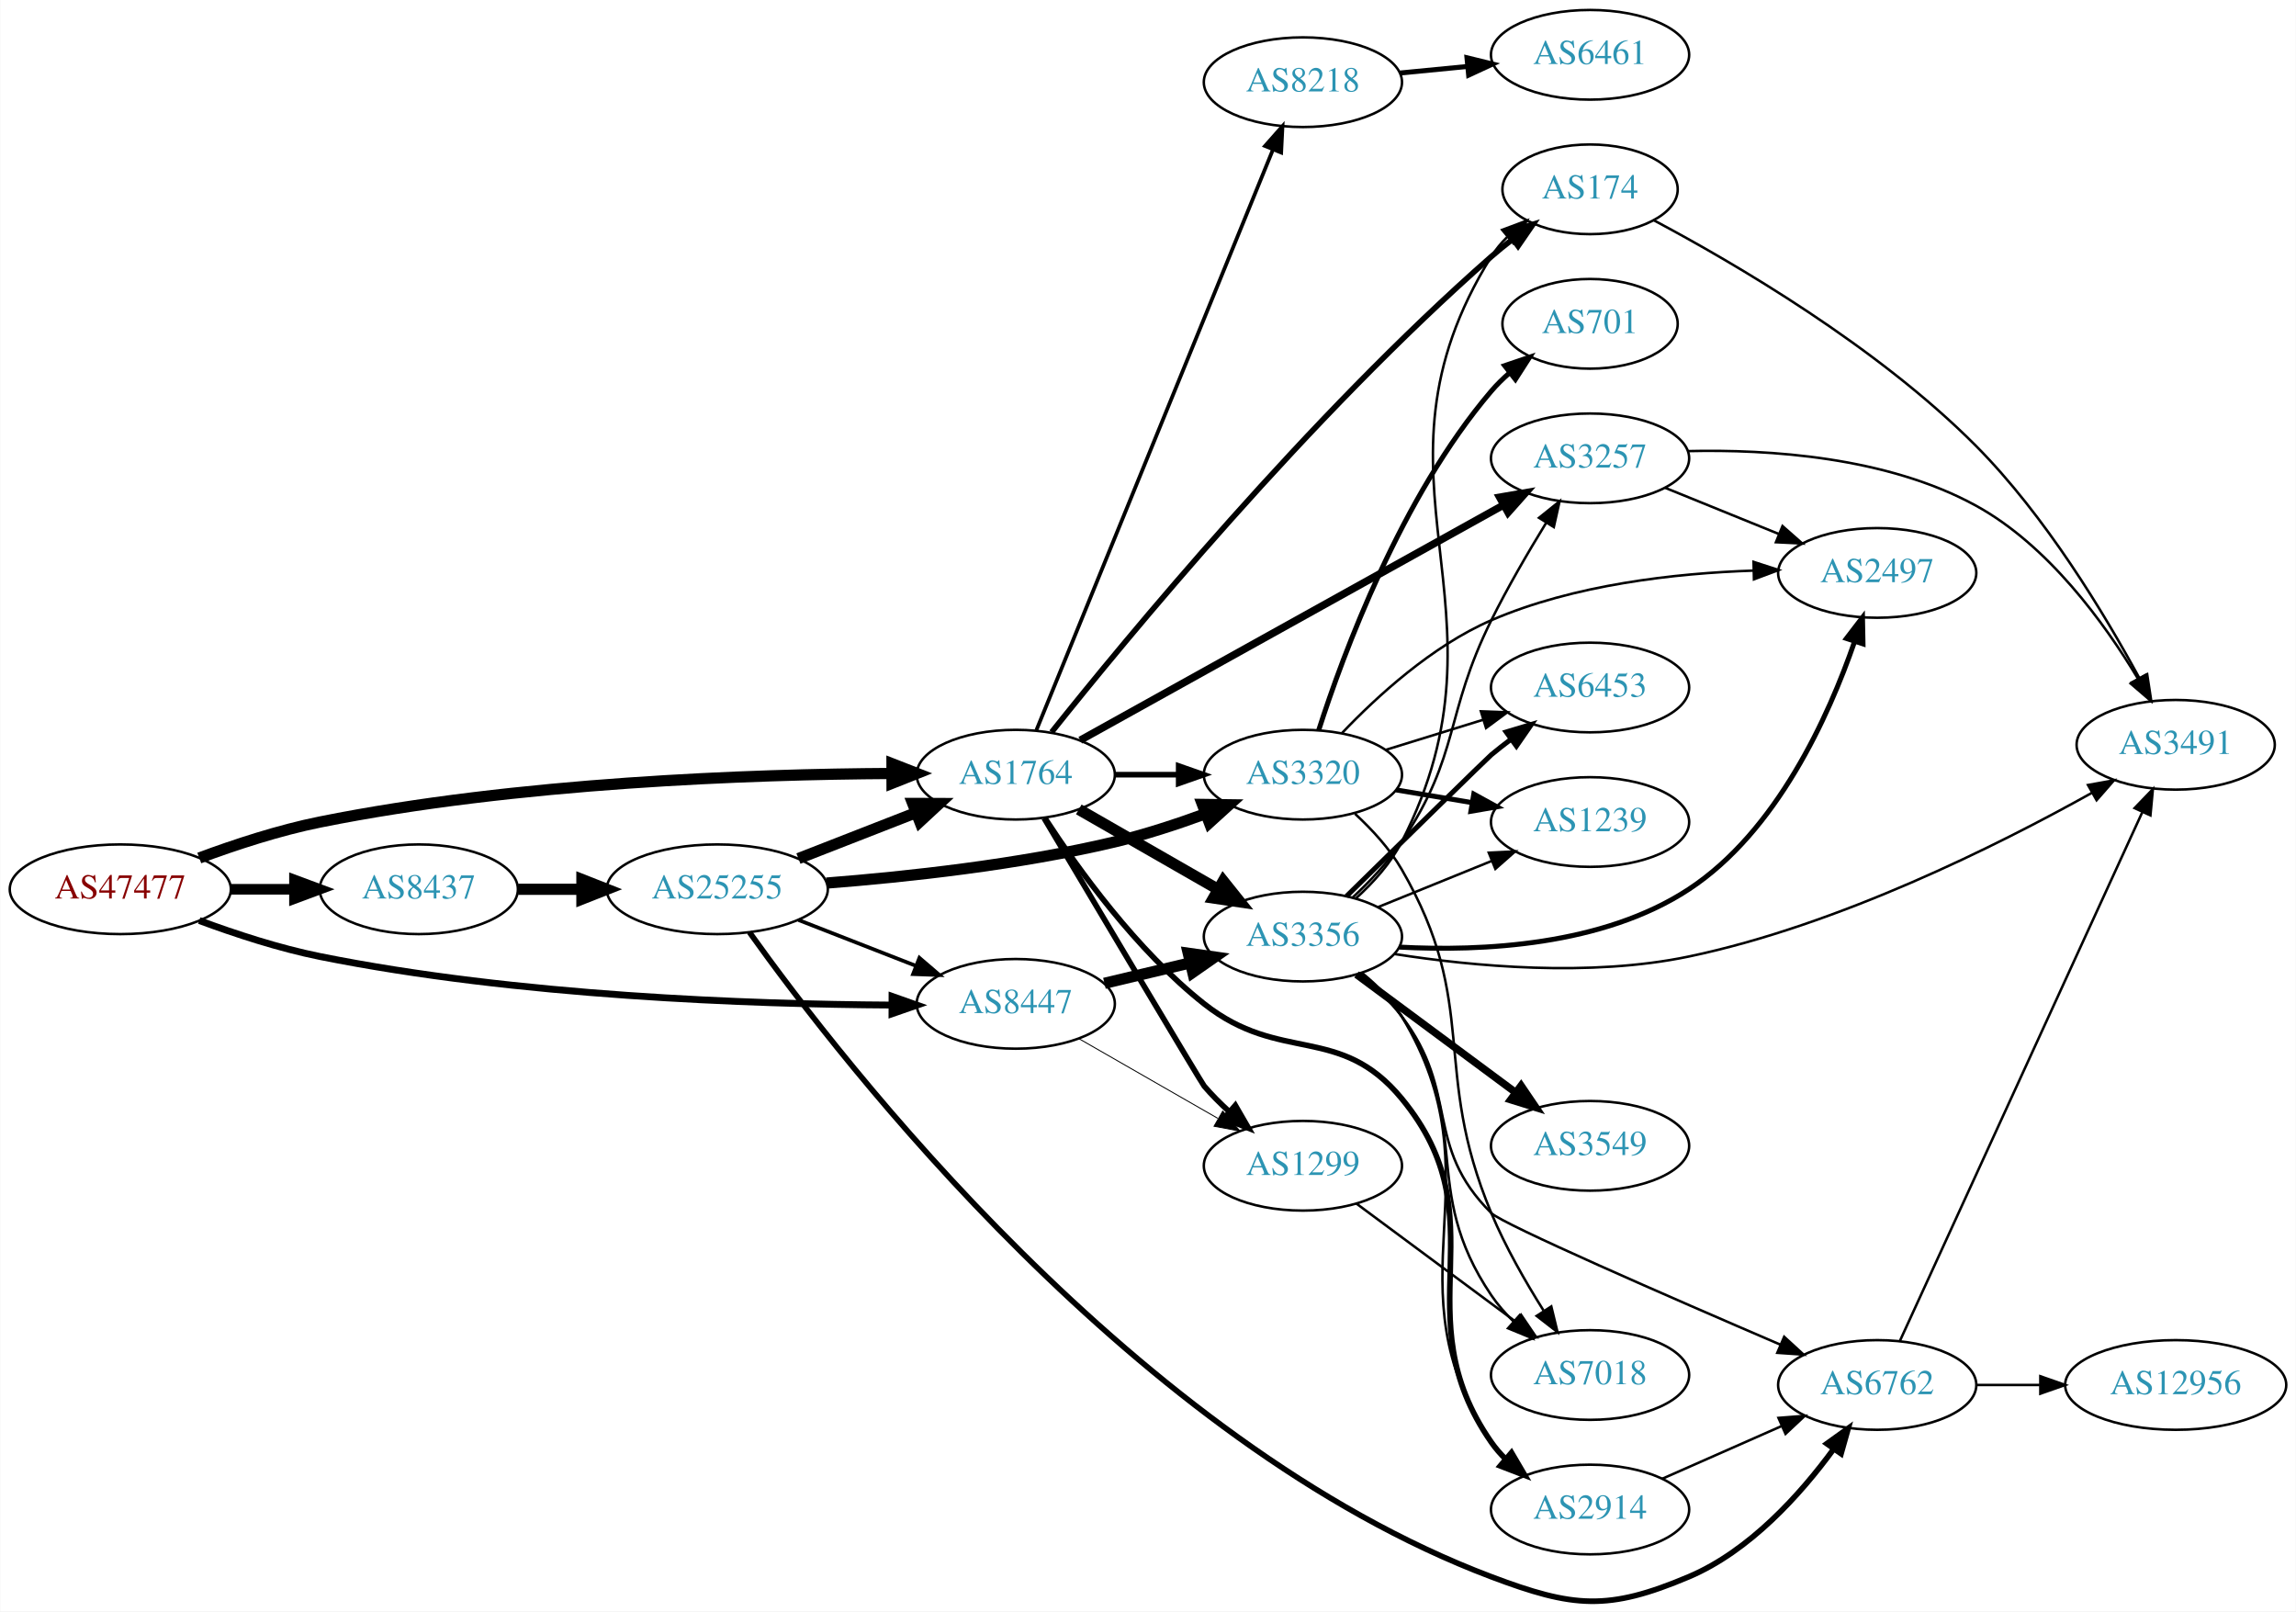
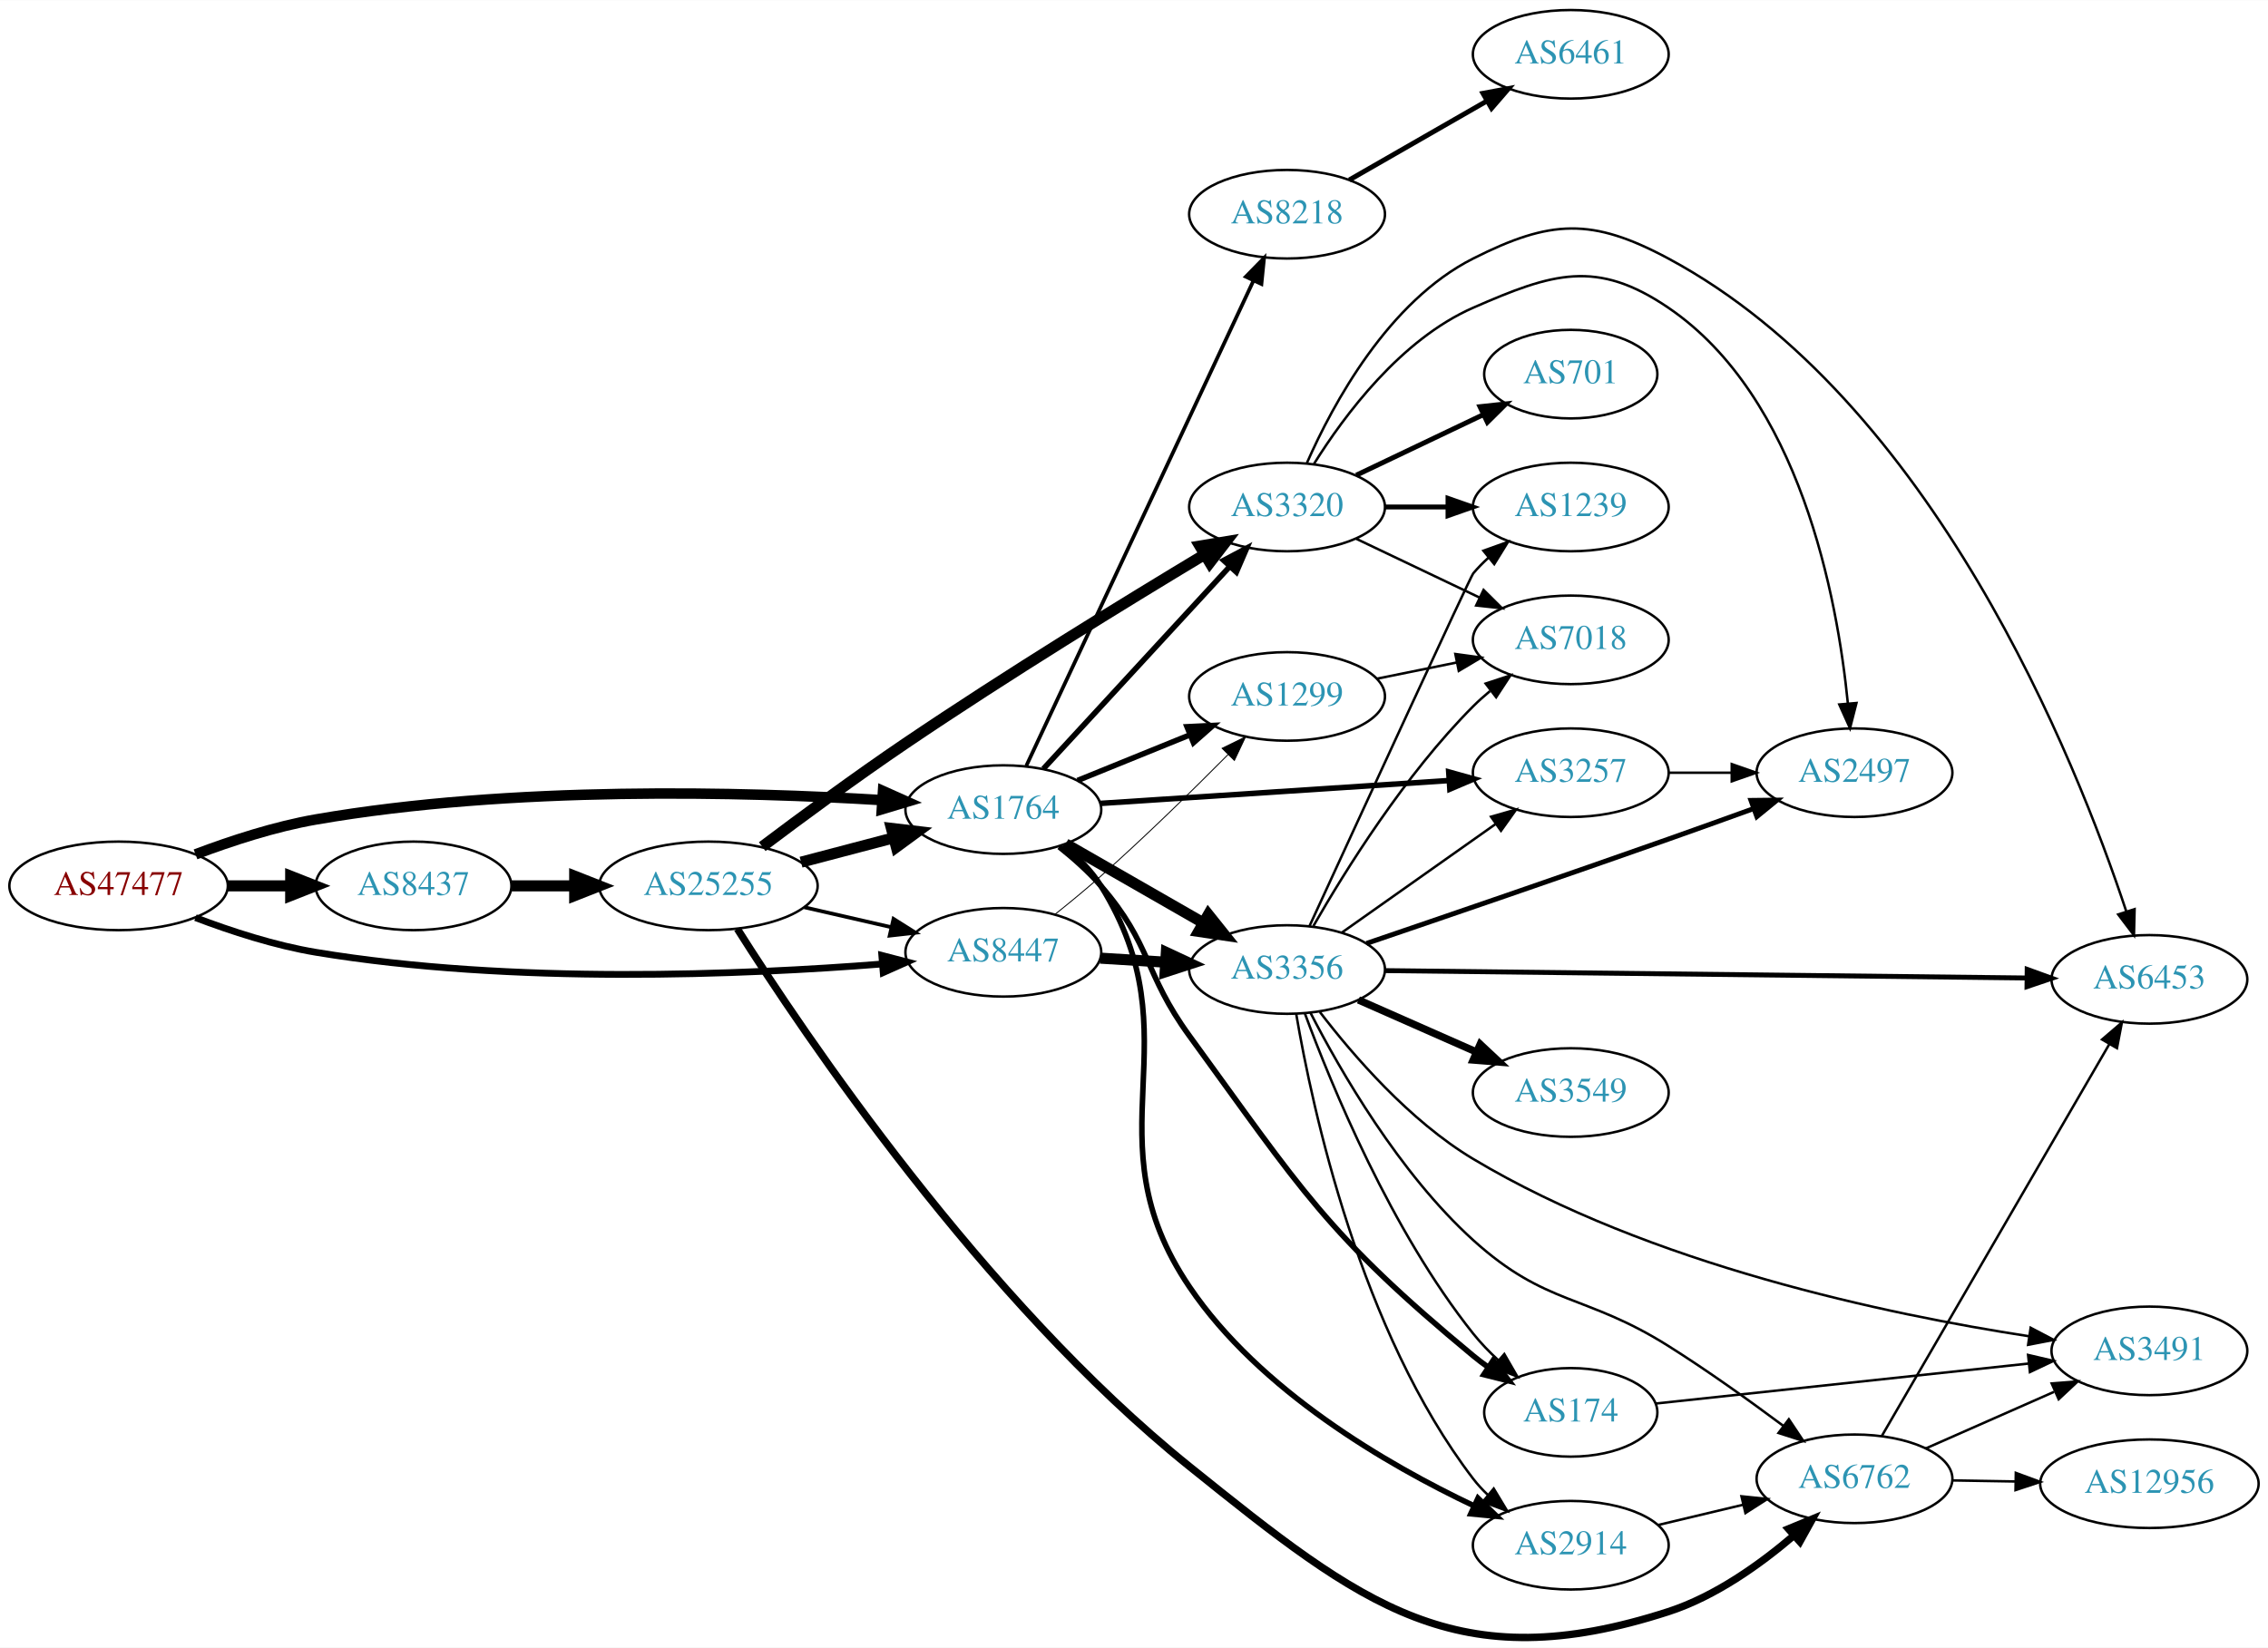
- <svg xmlns="http://www.w3.org/2000/svg" xmlns:xlink="http://www.w3.org/1999/xlink" width="922pt" height="647pt" viewBox="0.00 0.00 921.64 646.90">
-   <g id="graph0" class="graph" transform="scale(1 1) rotate(0) translate(4 642.9)">
-     <polygon fill="white" stroke="none" points="-4,4 -4,-642.9 917.641,-642.9 917.641,4 -4,4" />
+ <svg xmlns="http://www.w3.org/2000/svg" xmlns:xlink="http://www.w3.org/1999/xlink" width="922pt" height="670pt" viewBox="0.00 0.00 921.64 669.59">
+   <g id="graph0" class="graph" transform="scale(1 1) rotate(0) translate(4 665.588)">
+     <polygon fill="white" stroke="none" points="-4,4 -4,-665.588 917.641,-665.588 917.641,4 -4,4" />
    <g id="node1" class="node">
      <g id="a_node1">
        <a xlink:href="/asn/47477" xlink:title="AS47477 ~ REWEA-AS [AT]">
-           <ellipse fill="#ffffff" stroke="black" cx="44.196" cy="-285.9" rx="44.393" ry="18" />
-           <text text-anchor="middle" x="44.196" y="-282.2" font-family="Times,serif" font-size="14.00" fill="#880000">AS47477</text>
+           <ellipse fill="#ffffff" stroke="black" cx="44.196" cy="-305.588" rx="44.393" ry="18" />
+           <text text-anchor="middle" x="44.196" y="-301.888" font-family="Times,serif" font-size="14.00" fill="#880000">AS47477</text>
        </a>
      </g>
    </g>
    <g id="node2" class="node">
      <g id="a_node2">
        <a xlink:href="/asn/1764" xlink:title="AS1764 ~ NEXTLAYER-AS [AT]">
-           <ellipse fill="#ffffff" stroke="black" cx="403.724" cy="-331.9" rx="39.794" ry="18" />
-           <text text-anchor="middle" x="403.724" y="-328.2" font-family="Times,serif" font-size="14.00" fill="#2c94b3">AS1764</text>
+           <ellipse fill="#ffffff" stroke="black" cx="403.724" cy="-336.588" rx="39.794" ry="18" />
+           <text text-anchor="middle" x="403.724" y="-332.888" font-family="Times,serif" font-size="14.00" fill="#2c94b3">AS1764</text>
        </a>
      </g>
    </g>
    <g id="edge1" class="edge">
-       <path fill="none" stroke="black" stroke-width="4.5" d="M75.901,-298.453C90.369,-303.825 108.014,-309.608 124.392,-312.9 203.573,-328.816 297.695,-332.059 353.697,-332.385" />
-       <polygon fill="black" stroke="black" stroke-width="4.5" points="354.025,-336.324 364.036,-332.415 354.047,-328.449 354.025,-336.324" />
+       <path fill="none" stroke="black" stroke-width="4.25" d="M75.449,-318.401C89.971,-323.9 107.789,-329.713 124.392,-332.588 204.02,-346.377 298.38,-343.859 354.25,-340.454" />
+       <polygon fill="black" stroke="black" stroke-width="4.25" points="354.819,-344.143 364.559,-339.788 354.34,-336.721 354.819,-344.143" />
    </g>
    <g id="node3" class="node">
      <g id="a_node3">
        <a xlink:href="/asn/8437" xlink:title="AS8437 ~ Hutchison Drei Austria GmbH [AT]">
-           <ellipse fill="#ffffff" stroke="black" cx="164.039" cy="-285.9" rx="39.794" ry="18" />
-           <text text-anchor="middle" x="164.039" y="-282.2" font-family="Times,serif" font-size="14.00" fill="#2c94b3">AS8437</text>
+           <ellipse fill="#ffffff" stroke="black" cx="164.039" cy="-305.588" rx="39.794" ry="18" />
+           <text text-anchor="middle" x="164.039" y="-301.888" font-family="Times,serif" font-size="14.00" fill="#2c94b3">AS8437</text>
        </a>
      </g>
    </g>
    <g id="edge2" class="edge">
-       <path fill="none" stroke="black" stroke-width="4.25" d="M88.407,-285.9C96.72,-285.9 105.482,-285.9 113.965,-285.9" />
-       <polygon fill="black" stroke="black" stroke-width="4.25" points="114.123,-289.619 124.123,-285.9 114.123,-282.181 114.123,-289.619" />
+       <path fill="none" stroke="black" stroke-width="4.5" d="M88.407,-305.588C96.72,-305.588 105.482,-305.588 113.965,-305.588" />
+       <polygon fill="black" stroke="black" stroke-width="4.5" points="114.123,-309.526 124.123,-305.588 114.123,-301.651 114.123,-309.526" />
    </g>
    <g id="node4" class="node">
      <g id="a_node4">
        <a xlink:href="/asn/8447" xlink:title="AS8447 ~ A1 Telekom Austria AG [AT]">
-           <ellipse fill="#ffffff" stroke="black" cx="403.724" cy="-239.9" rx="39.794" ry="18" />
-           <text text-anchor="middle" x="403.724" y="-236.2" font-family="Times,serif" font-size="14.00" fill="#2c94b3">AS8447</text>
+           <ellipse fill="#ffffff" stroke="black" cx="403.724" cy="-278.588" rx="39.794" ry="18" />
+           <text text-anchor="middle" x="403.724" y="-274.888" font-family="Times,serif" font-size="14.00" fill="#2c94b3">AS8447</text>
        </a>
      </g>
    </g>
    <g id="edge3" class="edge">
-       <path fill="none" stroke="black" stroke-width="2.75" d="M75.901,-273.346C90.369,-267.975 108.014,-262.192 124.392,-258.9 203.573,-242.984 297.695,-239.741 353.697,-239.414" />
-       <polygon fill="black" stroke="black" stroke-width="2.75" points="354.046,-242.913 364.036,-239.385 354.026,-235.913 354.046,-242.913" />
+       <path fill="none" stroke="black" stroke-width="2.75" d="M75.431,-292.668C89.949,-287.146 107.768,-281.344 124.392,-278.588 204.109,-265.373 298.442,-269.422 354.282,-273.82" />
+       <polygon fill="black" stroke="black" stroke-width="2.75" points="354.331,-277.336 364.585,-274.67 354.907,-270.36 354.331,-277.336" />
    </g>
    <g id="node5" class="node">
      <g id="a_node5">
-         <a xlink:href="/asn/174" xlink:title="AS174 ~ Cogent Communications [US]">
-           <ellipse fill="#ffffff" stroke="black" cx="634.31" cy="-566.9" rx="35.194" ry="18" />
-           <text text-anchor="middle" x="634.31" y="-563.2" font-family="Times,serif" font-size="14.00" fill="#2c94b3">AS174</text>
+         <a xlink:href="/asn/2914" xlink:title="AS2914 ~ NTT America, Inc. [US]">
+           <ellipse fill="#ffffff" stroke="black" cx="634.31" cy="-37.588" rx="39.794" ry="18" />
+           <text text-anchor="middle" x="634.31" y="-33.888" font-family="Times,serif" font-size="14.00" fill="#2c94b3">AS2914</text>
        </a>
      </g>
    </g>
    <g id="edge4" class="edge">
-       <path fill="none" stroke="black" stroke-width="2.25" d="M418.124,-348.976C447.691,-386.081 521.703,-475.872 594.663,-539.9 597.328,-542.238 600.197,-544.558 603.125,-546.799" />
-       <polygon fill="black" stroke="black" stroke-width="2.25" points="601.274,-549.781 611.413,-552.854 605.404,-544.129 601.274,-549.781" />
+       <path fill="none" stroke="black" stroke-width="2.25" d="M428.051,-322.045C433.823,-317.431 439.466,-311.871 443.37,-305.588 482.531,-242.575 437.799,-204.038 479.37,-142.588 507.908,-100.404 559.564,-70.394 595.111,-53.539" />
+       <polygon fill="black" stroke="black" stroke-width="2.25" points="596.611,-56.701 604.227,-49.336 593.68,-50.344 596.611,-56.701" />
    </g>
    <g id="node6" class="node">
      <g id="a_node6">
-         <a xlink:href="/asn/3257" xlink:title="AS3257 ~ GTT [DE]">
-           <ellipse fill="#ffffff" stroke="black" cx="634.31" cy="-458.9" rx="39.794" ry="18" />
-           <text text-anchor="middle" x="634.31" y="-455.2" font-family="Times,serif" font-size="14.00" fill="#2c94b3">AS3257</text>
+         <a xlink:href="/asn/1299" xlink:title="AS1299 ~ Telia Carrier [EU]">
+           <ellipse fill="#ffffff" stroke="black" cx="519.017" cy="-382.588" rx="39.794" ry="18" />
+           <text text-anchor="middle" x="519.017" y="-378.888" font-family="Times,serif" font-size="14.00" fill="#2c94b3">AS1299</text>
        </a>
      </g>
    </g>
    <g id="edge5" class="edge">
-       <path fill="none" stroke="black" stroke-width="3" d="M429.622,-345.733C470.844,-368.635 553.315,-414.455 599.675,-440.213" />
-       <polygon fill="black" stroke="black" stroke-width="3" points="598.001,-443.287 608.443,-445.084 601.401,-437.168 598.001,-443.287" />
+       <path fill="none" stroke="black" stroke-width="2.25" d="M433.9,-348.434C447.775,-354.068 464.552,-360.88 479.461,-366.934" />
+       <polygon fill="black" stroke="black" stroke-width="2.25" points="478.358,-370.263 488.94,-370.782 480.991,-363.777 478.358,-370.263" />
    </g>
    <g id="node7" class="node">
      <g id="a_node7">
-         <a xlink:href="/asn/3320" xlink:title="AS3320 ~ DTAG [DE]">
-           <ellipse fill="#ffffff" stroke="black" cx="519.017" cy="-331.9" rx="39.794" ry="18" />
-           <text text-anchor="middle" x="519.017" y="-328.2" font-family="Times,serif" font-size="14.00" fill="#2c94b3">AS3320</text>
+         <a xlink:href="/asn/3356" xlink:title="AS3356 ~ Level 3 Parent, LLC [US]">
+           <ellipse fill="#ffffff" stroke="black" cx="519.017" cy="-271.588" rx="39.794" ry="18" />
+           <text text-anchor="middle" x="519.017" y="-267.888" font-family="Times,serif" font-size="14.00" fill="#2c94b3">AS3356</text>
        </a>
      </g>
    </g>
    <g id="edge6" class="edge">
-       <path fill="none" stroke="black" stroke-width="2.25" d="M443.396,-331.9C451.599,-331.9 460.363,-331.9 468.895,-331.9" />
-       <polygon fill="black" stroke="black" stroke-width="2.25" points="469.134,-335.4 479.134,-331.9 469.134,-328.4 469.134,-335.4" />
+       <path fill="none" stroke="black" stroke-width="4.5" d="M429.028,-322.644C445.306,-313.305 466.942,-300.891 484.804,-290.643" />
+       <polygon fill="black" stroke="black" stroke-width="4.5" points="487.038,-293.901 493.753,-285.509 483.119,-287.07 487.038,-293.901" />
    </g>
    <g id="node8" class="node">
      <g id="a_node8">
-         <a xlink:href="/asn/2914" xlink:title="AS2914 ~ NTT America, Inc. [US]">
-           <ellipse fill="#ffffff" stroke="black" cx="634.31" cy="-36.9" rx="39.794" ry="18" />
-           <text text-anchor="middle" x="634.31" y="-33.2" font-family="Times,serif" font-size="14.00" fill="#2c94b3">AS2914</text>
+         <a xlink:href="/asn/3320" xlink:title="AS3320 ~ DTAG [DE]">
+           <ellipse fill="#ffffff" stroke="black" cx="519.017" cy="-459.588" rx="39.794" ry="18" />
+           <text text-anchor="middle" x="519.017" y="-455.888" font-family="Times,serif" font-size="14.00" fill="#2c94b3">AS3320</text>
        </a>
      </g>
    </g>
    <g id="edge7" class="edge">
-       <path fill="none" stroke="black" stroke-width="2.25" d="M415.505,-314.348C428.573,-294.237 452.243,-261.304 479.37,-239.9 510.049,-215.693 533.802,-232.051 558.663,-201.9 598.988,-152.995 558.451,-115.923 594.663,-63.9 596.329,-61.507 598.28,-59.257 600.403,-57.156" />
-       <polygon fill="black" stroke="black" stroke-width="2.25" points="602.768,-59.74 608.13,-50.602 598.24,-54.402 602.768,-59.74" />
+       <path fill="none" stroke="black" stroke-width="2.25" d="M420.003,-353.177C439.514,-374.359 473.422,-411.173 495.793,-435.46" />
+       <polygon fill="black" stroke="black" stroke-width="2.25" points="493.268,-437.886 502.618,-442.87 498.417,-433.143 493.268,-437.886" />
    </g>
    <g id="node9" class="node">
      <g id="a_node9">
-         <a xlink:href="/asn/3356" xlink:title="AS3356 ~ Level 3 Parent, LLC [US]">
-           <ellipse fill="#ffffff" stroke="black" cx="519.017" cy="-266.9" rx="39.794" ry="18" />
-           <text text-anchor="middle" x="519.017" y="-263.2" font-family="Times,serif" font-size="14.00" fill="#2c94b3">AS3356</text>
+         <a xlink:href="/asn/174" xlink:title="AS174 ~ Cogent Communications [US]">
+           <ellipse fill="#ffffff" stroke="black" cx="634.31" cy="-91.588" rx="35.194" ry="18" />
+           <text text-anchor="middle" x="634.31" y="-87.888" font-family="Times,serif" font-size="14.00" fill="#2c94b3">AS174</text>
        </a>
      </g>
    </g>
    <g id="edge8" class="edge">
-       <path fill="none" stroke="black" stroke-width="4.5" d="M429.028,-317.956C445.306,-308.616 466.942,-296.203 484.804,-285.955" />
-       <polygon fill="black" stroke="black" stroke-width="4.5" points="487.038,-289.213 493.753,-280.821 483.119,-282.382 487.038,-289.213" />
+       <path fill="none" stroke="black" stroke-width="2.25" d="M426.406,-321.45C432.298,-316.76 438.414,-311.309 443.37,-305.588 463.984,-281.796 460.841,-270.038 479.37,-244.588 524.826,-182.157 535.155,-163.809 594.663,-114.588 596.611,-112.977 598.684,-111.406 600.82,-109.89" />
+       <polygon fill="black" stroke="black" stroke-width="2.25" points="602.807,-112.772 609.235,-104.35 598.958,-106.925 602.807,-112.772" />
    </g>
    <g id="node10" class="node">
      <g id="a_node10">
-         <a xlink:href="/asn/8218" xlink:title="AS8218 ~ legacy Neotelecoms [FR]">
-           <ellipse fill="#ffffff" stroke="black" cx="519.017" cy="-609.9" rx="39.794" ry="18" />
-           <text text-anchor="middle" x="519.017" y="-606.2" font-family="Times,serif" font-size="14.00" fill="#2c94b3">AS8218</text>
+         <a xlink:href="/asn/3257" xlink:title="AS3257 ~ GTT [DE]">
+           <ellipse fill="#ffffff" stroke="black" cx="634.31" cy="-351.588" rx="39.794" ry="18" />
+           <text text-anchor="middle" x="634.31" y="-347.888" font-family="Times,serif" font-size="14.00" fill="#2c94b3">AS3257</text>
        </a>
      </g>
    </g>
    <g id="edge9" class="edge">
-       <path fill="none" stroke="black" stroke-width="1.5" d="M411.983,-349.713C431.287,-397.081 483.981,-526.382 507.005,-582.879" />
-       <polygon fill="black" stroke="black" stroke-width="1.5" points="503.803,-584.295 510.818,-592.235 510.285,-581.654 503.803,-584.295" />
+       <path fill="none" stroke="black" stroke-width="2.25" d="M442.984,-339.099C481.965,-341.657 542.543,-345.632 584.854,-348.408" />
+       <polygon fill="black" stroke="black" stroke-width="2.25" points="584.717,-351.907 594.925,-349.069 585.175,-344.922 584.717,-351.907" />
    </g>
    <g id="node11" class="node">
      <g id="a_node11">
-         <a xlink:href="/asn/1299" xlink:title="AS1299 ~ Telia Carrier [EU]">
-           <ellipse fill="#ffffff" stroke="black" cx="519.017" cy="-174.9" rx="39.794" ry="18" />
-           <text text-anchor="middle" x="519.017" y="-171.2" font-family="Times,serif" font-size="14.00" fill="#2c94b3">AS1299</text>
+         <a xlink:href="/asn/8218" xlink:title="AS8218 ~ legacy Neotelecoms [FR]">
+           <ellipse fill="#ffffff" stroke="black" cx="519.017" cy="-578.588" rx="39.794" ry="18" />
+           <text text-anchor="middle" x="519.017" y="-574.888" font-family="Times,serif" font-size="14.00" fill="#2c94b3">AS8218</text>
        </a>
      </g>
    </g>
    <g id="edge10" class="edge">
-       <path fill="none" stroke="black" stroke-width="2.25" d="M415.092,-314.452C435.362,-280.353 478.365,-208.072 479.37,-206.9 482.386,-203.382 485.817,-199.945 489.36,-196.707" />
-       <polygon fill="black" stroke="black" stroke-width="2.25" points="491.88,-199.156 497.179,-189.981 487.315,-193.849 491.88,-199.156" />
+       <path fill="none" stroke="black" stroke-width="1.5" d="M413.054,-354.383C432.696,-396.339 482.003,-501.661 505.364,-551.561" />
+       <polygon fill="black" stroke="black" stroke-width="1.5" points="502.264,-553.195 509.674,-560.767 508.604,-550.227 502.264,-553.195" />
    </g>
    <g id="node21" class="node">
      <g id="a_node21">
        <a xlink:href="/asn/25255" xlink:title="AS25255 ~ ==&gt; TELE2 AUSTRIA &lt;== [AT]">
-           <ellipse fill="#ffffff" stroke="black" cx="283.881" cy="-285.9" rx="44.393" ry="18" />
-           <text text-anchor="middle" x="283.881" y="-282.2" font-family="Times,serif" font-size="14.00" fill="#2c94b3">AS25255</text>
-         </a>
-       </g>
-     </g>
-     <g id="edge32" class="edge">
-       <path fill="none" stroke="black" stroke-width="4.5" d="M203.951,-285.9C212.054,-285.9 220.729,-285.9 229.255,-285.9" />
-       <polygon fill="black" stroke="black" stroke-width="4.5" points="229.533,-289.837 239.533,-285.9 229.533,-281.962 229.533,-289.837" />
+           <ellipse fill="#ffffff" stroke="black" cx="283.881" cy="-305.588" rx="44.393" ry="18" />
+           <text text-anchor="middle" x="283.881" y="-301.888" font-family="Times,serif" font-size="14.00" fill="#2c94b3">AS25255</text>
+         </a>
+       </g>
+     </g>
+     <g id="edge31" class="edge">
+       <path fill="none" stroke="black" stroke-width="4.5" d="M203.951,-305.588C212.054,-305.588 220.729,-305.588 229.255,-305.588" />
+       <polygon fill="black" stroke="black" stroke-width="4.5" points="229.533,-309.526 239.533,-305.588 229.533,-301.651 229.533,-309.526" />
+     </g>
+     <g id="edge40" class="edge">
+       <path fill="none" stroke="black" stroke-width="0.375" d="M424.693,-293.993C430.791,-298.86 437.448,-304.34 443.37,-309.588 461.276,-325.457 480.562,-344.368 495.044,-358.966" />
+       <polygon fill="black" stroke="black" stroke-width="0.375" points="492.633,-361.505 502.147,-366.167 497.616,-356.59 492.633,-361.505" />
    </g>
    <g id="edge39" class="edge">
-       <path fill="none" stroke="black" stroke-width="4.5" d="M439.331,-248.147C450.202,-250.738 462.357,-253.635 473.799,-256.362" />
-       <polygon fill="black" stroke="black" stroke-width="4.5" points="472.981,-260.215 483.621,-258.703 474.807,-252.554 472.981,-260.215" />
-     </g>
-     <g id="edge40" class="edge">
-       <path fill="none" stroke="black" stroke-width="0.375" d="M429.028,-225.956C445.306,-216.616 466.942,-204.203 484.804,-193.955" />
-       <polygon fill="black" stroke="black" stroke-width="0.375" points="486.821,-196.833 493.753,-188.821 483.337,-190.761 486.821,-196.833" />
+       <path fill="none" stroke="black" stroke-width="4.5" d="M443.08,-276.218C451.569,-275.694 460.673,-275.131 469.507,-274.585" />
+       <polygon fill="black" stroke="black" stroke-width="4.5" points="469.962,-278.502 479.7,-273.956 469.477,-270.642 469.962,-278.502" />
+     </g>
+     <g id="node14" class="node">
+       <g id="a_node14">
+         <a xlink:href="/asn/6762" xlink:title="AS6762 ~ TELECOM ITALIA SPARKLE S.p.A. [IT]">
+           <ellipse fill="#ffffff" stroke="black" cx="749.603" cy="-64.588" rx="39.794" ry="18" />
+           <text text-anchor="middle" x="749.603" y="-60.888" font-family="Times,serif" font-size="14.00" fill="#2c94b3">AS6762</text>
+         </a>
+       </g>
+     </g>
+     <g id="edge30" class="edge">
+       <path fill="none" stroke="black" d="M669.917,-45.836C680.788,-48.427 692.942,-51.323 704.385,-54.05" />
+       <polygon fill="black" stroke="black" points="703.668,-57.477 714.207,-56.391 705.291,-50.668 703.668,-57.477" />
+     </g>
+     <g id="node18" class="node">
+       <g id="a_node18">
+         <a xlink:href="/asn/7018" xlink:title="AS7018 ~ AT&amp;T Services, Inc. [US]">
+           <ellipse fill="#ffffff" stroke="black" cx="634.31" cy="-405.588" rx="39.794" ry="18" />
+           <text text-anchor="middle" x="634.31" y="-401.888" font-family="Times,serif" font-size="14.00" fill="#2c94b3">AS7018</text>
+         </a>
+       </g>
+     </g>
+     <g id="edge21" class="edge">
+       <path fill="none" stroke="black" d="M555.552,-389.802C565.781,-391.879 577.082,-394.173 587.824,-396.354" />
+       <polygon fill="black" stroke="black" points="587.404,-399.84 597.9,-398.4 588.796,-392.98 587.404,-399.84" />
+     </g>
+     <g id="edge19" class="edge">
+       <path fill="none" stroke="black" d="M522.743,-253.484C529.269,-215.17 548.789,-124.491 594.663,-64.588 596.436,-62.273 598.464,-60.08 600.641,-58.019" />
+       <polygon fill="black" stroke="black" points="602.998,-60.611 608.468,-51.538 598.534,-55.219 602.998,-60.611" />
+     </g>
+     <g id="edge15" class="edge">
+       <path fill="none" stroke="black" d="M526.223,-253.83C537.008,-224.603 561.291,-165.438 594.663,-123.588 597.694,-119.787 601.241,-116.122 604.934,-112.715" />
+       <polygon fill="black" stroke="black" points="607.301,-115.296 612.602,-106.122 602.737,-109.988 607.301,-115.296" />
+     </g>
+     <g id="edge18" class="edge">
+       <path fill="none" stroke="black" d="M541.326,-286.636C558.97,-299.095 584.23,-316.931 603.816,-330.762" />
+       <polygon fill="black" stroke="black" points="601.908,-333.699 612.096,-336.608 605.946,-327.981 601.908,-333.699" />
+     </g>
+     <g id="node12" class="node">
+       <g id="a_node12">
+         <a xlink:href="/asn/6453" xlink:title="AS6453 ~ TATA COMMUNICATIONS (AMERICA) INC [US]">
+           <ellipse fill="#ffffff" stroke="black" cx="869.445" cy="-267.588" rx="39.794" ry="18" />
+           <text text-anchor="middle" x="869.445" y="-263.888" font-family="Times,serif" font-size="14.00" fill="#2c94b3">AS6453</text>
+         </a>
+       </g>
+     </g>
+     <g id="edge11" class="edge">
+       <path fill="none" stroke="black" stroke-width="2" d="M558.972,-271.141C622.819,-270.408 749.606,-268.952 819.451,-268.151" />
+       <polygon fill="black" stroke="black" stroke-width="2" points="819.782,-271.647 829.741,-268.033 819.701,-264.648 819.782,-271.647" />
+     </g>
+     <g id="node13" class="node">
+       <g id="a_node13">
+         <a xlink:href="/asn/3549" xlink:title="AS3549 ~ Level 3 Parent, LLC [US]">
+           <ellipse fill="#ffffff" stroke="black" cx="634.31" cy="-221.588" rx="39.794" ry="18" />
+           <text text-anchor="middle" x="634.31" y="-217.888" font-family="Times,serif" font-size="14.00" fill="#2c94b3">AS3549</text>
+         </a>
+       </g>
+     </g>
+     <g id="edge12" class="edge">
+       <path fill="none" stroke="black" stroke-width="3" d="M548.022,-259.229C562.456,-252.858 580.257,-245.002 595.856,-238.118" />
+       <polygon fill="black" stroke="black" stroke-width="3" points="597.499,-241.219 605.234,-233.979 594.672,-234.814 597.499,-241.219" />
+     </g>
+     <g id="edge13" class="edge">
+       <path fill="none" stroke="black" d="M528.508,-254.062C540.561,-230.619 564.551,-188.849 594.663,-161.588 624.383,-134.683 640.024,-139.937 673.956,-118.588 689.876,-108.572 706.921,-96.363 720.698,-86.09" />
+       <polygon fill="black" stroke="black" points="722.93,-88.791 728.815,-79.981 718.721,-83.198 722.93,-88.791" />
+     </g>
+     <g id="node15" class="node">
+       <g id="a_node15">
+         <a xlink:href="/asn/2497" xlink:title="AS2497 ~ Internet Initiative Japan Inc. [JP]">
+           <ellipse fill="#ffffff" stroke="black" cx="749.603" cy="-351.588" rx="39.794" ry="18" />
+           <text text-anchor="middle" x="749.603" y="-347.888" font-family="Times,serif" font-size="14.00" fill="#2c94b3">AS2497</text>
+         </a>
+       </g>
+     </g>
+     <g id="edge14" class="edge">
+       <path fill="none" stroke="black" stroke-width="2" d="M551.318,-282.207C582.457,-292.807 631.577,-309.629 673.956,-324.588 685.213,-328.562 697.399,-332.938 708.596,-336.989" />
+       <polygon fill="black" stroke="black" stroke-width="2" points="707.539,-340.328 718.133,-340.447 709.925,-333.747 707.539,-340.328" />
+     </g>
+     <g id="node16" class="node">
+       <g id="a_node16">
+         <a xlink:href="/asn/3491" xlink:title="AS3491 ~ PCCW Global, Inc. [US]">
+           <ellipse fill="#ffffff" stroke="black" cx="869.445" cy="-116.588" rx="39.794" ry="18" />
+           <text text-anchor="middle" x="869.445" y="-112.888" font-family="Times,serif" font-size="14.00" fill="#2c94b3">AS3491</text>
+         </a>
+       </g>
+     </g>
+     <g id="edge16" class="edge">
+       <path fill="none" stroke="black" d="M532.35,-254.332C545.764,-236.797 568.781,-210.076 594.663,-194.588 666.528,-151.585 763.211,-131.336 820.369,-122.56" />
+       <polygon fill="black" stroke="black" points="821.187,-125.977 830.567,-121.052 820.163,-119.053 821.187,-125.977" />
+     </g>
+     <g id="node17" class="node">
+       <g id="a_node17">
+         <a xlink:href="/asn/1239" xlink:title="AS1239 ~ Sprint [US]">
+           <ellipse fill="#ffffff" stroke="black" cx="634.31" cy="-459.588" rx="39.794" ry="18" />
+           <text text-anchor="middle" x="634.31" y="-455.888" font-family="Times,serif" font-size="14.00" fill="#2c94b3">AS1239</text>
+         </a>
+       </g>
+     </g>
+     <g id="edge17" class="edge">
+       <path fill="none" stroke="black" d="M528.129,-289.241C547.206,-330.731 593.408,-431.09 594.663,-432.588 596.536,-434.823 598.636,-436.958 600.864,-438.979" />
+       <polygon fill="black" stroke="black" points="598.809,-441.819 608.785,-445.385 603.21,-436.375 598.809,-441.819" />
+     </g>
+     <g id="edge20" class="edge">
+       <path fill="none" stroke="black" d="M529.734,-289.297C542.613,-311.75 566.965,-350.871 594.663,-378.588 596.779,-380.705 599.078,-382.768 601.466,-384.749" />
+       <polygon fill="black" stroke="black" points="599.72,-387.821 609.785,-391.13 603.98,-382.267 599.72,-387.821" />
+     </g>
+     <g id="edge24" class="edge">
+       <path fill="none" stroke="black" d="M527.111,-477.541C537.712,-501.579 560.205,-543.208 594.663,-560.588 626.128,-576.459 642.901,-577.248 673.956,-560.588 781.523,-502.882 839.701,-356.597 860.024,-295.29" />
+       <polygon fill="black" stroke="black" points="863.431,-296.128 863.173,-285.537 856.77,-293.977 863.431,-296.128" />
+     </g>
+     <g id="edge25" class="edge">
+       <path fill="none" stroke="black" d="M529.983,-477.15C542.286,-496.837 565.239,-527.691 594.663,-540.588 626.94,-554.736 644.817,-560.409 673.956,-540.588 727.47,-504.187 742.62,-422.899 746.909,-379.75" />
+       <polygon fill="black" stroke="black" points="750.407,-379.917 747.782,-369.653 743.433,-379.314 750.407,-379.917" />
+     </g>
+     <g id="edge22" class="edge">
+       <path fill="none" stroke="black" stroke-width="2" d="M558.689,-459.588C566.892,-459.588 575.656,-459.588 584.188,-459.588" />
+       <polygon fill="black" stroke="black" stroke-width="2" points="584.427,-463.088 594.427,-459.588 584.427,-456.088 584.427,-463.088" />
+     </g>
+     <g id="edge26" class="edge">
+       <path fill="none" stroke="black" d="M547.153,-446.654C562.147,-439.507 580.968,-430.536 597.191,-422.804" />
+       <polygon fill="black" stroke="black" points="598.874,-425.879 606.395,-418.417 595.862,-419.56 598.874,-425.879" />
    </g>
    <g id="node19" class="node">
      <g id="a_node19">
-         <a xlink:href="/asn/3491" xlink:title="AS3491 ~ PCCW Global, Inc. [US]">
-           <ellipse fill="#ffffff" stroke="black" cx="869.445" cy="-343.9" rx="39.794" ry="18" />
-           <text text-anchor="middle" x="869.445" y="-340.2" font-family="Times,serif" font-size="14.00" fill="#2c94b3">AS3491</text>
-         </a>
-       </g>
+         <a xlink:href="/asn/701" xlink:title="AS701 ~ UUNET [US]">
+           <ellipse fill="#ffffff" stroke="black" cx="634.31" cy="-513.588" rx="35.194" ry="18" />
+           <text text-anchor="middle" x="634.31" y="-509.888" font-family="Times,serif" font-size="14.00" fill="#2c94b3">AS701</text>
+         </a>
+       </g>
+     </g>
+     <g id="edge23" class="edge">
+       <path fill="none" stroke="black" stroke-width="2" d="M547.153,-472.523C562.585,-479.878 582.07,-489.165 598.606,-497.047" />
+       <polygon fill="black" stroke="black" stroke-width="2" points="597.414,-500.356 607.947,-501.499 600.426,-494.037 597.414,-500.356" />
    </g>
    <g id="edge27" class="edge">
-       <path fill="none" stroke="black" d="M659.878,-554.479C692.213,-537.292 749.584,-503.817 789.249,-463.9 817.142,-435.83 840.859,-396.507 854.876,-370.633" />
-       <polygon fill="black" stroke="black" points="857.992,-372.228 859.591,-361.754 851.81,-368.944 857.992,-372.228" />
-     </g>
-     <g id="node14" class="node">
-       <g id="a_node14">
-         <a xlink:href="/asn/2497" xlink:title="AS2497 ~ Internet Initiative Japan Inc. [JP]">
-           <ellipse fill="#ffffff" stroke="black" cx="749.603" cy="-412.9" rx="39.794" ry="18" />
-           <text text-anchor="middle" x="749.603" y="-409.2" font-family="Times,serif" font-size="14.00" fill="#2c94b3">AS2497</text>
-         </a>
-       </g>
-     </g>
-     <g id="edge29" class="edge">
-       <path fill="none" stroke="black" d="M664.485,-447.054C678.361,-441.42 695.138,-434.608 710.047,-428.554" />
-       <polygon fill="black" stroke="black" points="711.577,-431.711 719.526,-424.706 708.944,-425.225 711.577,-431.711" />
-     </g>
-     <g id="edge30" class="edge">
-       <path fill="none" stroke="black" d="M673.442,-461.798C706.137,-462.578 753.484,-459.527 789.249,-439.9 818.216,-424.003 840.837,-392.84 854.356,-370.323" />
-       <polygon fill="black" stroke="black" points="857.441,-371.98 859.418,-361.572 851.382,-368.475 857.441,-371.98" />
-     </g>
-     <g id="node12" class="node">
-       <g id="a_node12">
-         <a xlink:href="/asn/1239" xlink:title="AS1239 ~ Sprint [US]">
-           <ellipse fill="#ffffff" stroke="black" cx="634.31" cy="-312.9" rx="39.794" ry="18" />
-           <text text-anchor="middle" x="634.31" y="-309.2" font-family="Times,serif" font-size="14.00" fill="#2c94b3">AS1239</text>
-         </a>
-       </g>
-     </g>
-     <g id="edge11" class="edge">
-       <path fill="none" stroke="black" stroke-width="2" d="M556.487,-325.783C566.19,-324.156 576.801,-322.377 586.956,-320.674" />
-       <polygon fill="black" stroke="black" stroke-width="2" points="587.624,-324.11 596.908,-319.005 586.467,-317.207 587.624,-324.11" />
-     </g>
-     <g id="node13" class="node">
-       <g id="a_node13">
-         <a xlink:href="/asn/701" xlink:title="AS701 ~ UUNET [US]">
-           <ellipse fill="#ffffff" stroke="black" cx="634.31" cy="-512.9" rx="35.194" ry="18" />
-           <text text-anchor="middle" x="634.31" y="-509.2" font-family="Times,serif" font-size="14.00" fill="#2c94b3">AS701</text>
-         </a>
-       </g>
-     </g>
-     <g id="edge12" class="edge">
-       <path fill="none" stroke="black" stroke-width="2" d="M525.347,-349.729C535.15,-380.269 558.416,-443.4 594.663,-485.9 596.841,-488.453 599.312,-490.881 601.927,-493.158" />
-       <polygon fill="black" stroke="black" stroke-width="2" points="600.021,-496.11 610.054,-499.513 604.333,-490.596 600.021,-496.11" />
-     </g>
-     <g id="edge13" class="edge">
-       <path fill="none" stroke="black" d="M534.783,-348.682C548.673,-363.261 570.849,-383.607 594.663,-393.9 627.864,-408.249 668.603,-412.772 699.829,-413.829" />
-       <polygon fill="black" stroke="black" points="699.952,-417.332 710.03,-414.063 700.113,-410.334 699.952,-417.332" />
-     </g>
-     <g id="node15" class="node">
-       <g id="a_node15">
-         <a xlink:href="/asn/6453" xlink:title="AS6453 ~ TATA COMMUNICATIONS (AMERICA) INC [US]">
-           <ellipse fill="#ffffff" stroke="black" cx="634.31" cy="-366.9" rx="39.794" ry="18" />
-           <text text-anchor="middle" x="634.31" y="-363.2" font-family="Times,serif" font-size="14.00" fill="#2c94b3">AS6453</text>
-         </a>
-       </g>
-     </g>
-     <g id="edge14" class="edge">
-       <path fill="none" stroke="black" d="M552.179,-341.836C564.377,-345.604 578.452,-349.952 591.418,-353.958" />
-       <polygon fill="black" stroke="black" points="590.48,-357.331 601.067,-356.939 592.546,-350.643 590.48,-357.331" />
-     </g>
-     <g id="node16" class="node">
-       <g id="a_node16">
-         <a xlink:href="/asn/7018" xlink:title="AS7018 ~ AT&amp;T Services, Inc. [US]">
-           <ellipse fill="#ffffff" stroke="black" cx="634.31" cy="-90.9" rx="39.794" ry="18" />
-           <text text-anchor="middle" x="634.31" y="-87.2" font-family="Times,serif" font-size="14.00" fill="#2c94b3">AS7018</text>
-         </a>
-       </g>
-     </g>
-     <g id="edge15" class="edge">
-       <path fill="none" stroke="black" d="M539.929,-316.209C546.745,-309.927 553.857,-302.207 558.663,-293.9 590.406,-239.035 570.225,-214.385 594.663,-155.9 600.295,-142.422 608.331,-128.382 615.618,-116.815" />
-       <polygon fill="black" stroke="black" points="618.746,-118.422 621.241,-108.125 612.869,-114.619 618.746,-118.422" />
-     </g>
-     <g id="node17" class="node">
-       <g id="a_node17">
-         <a xlink:href="/asn/6762" xlink:title="AS6762 ~ TELECOM ITALIA SPARKLE S.p.A. [IT]">
-           <ellipse fill="#ffffff" stroke="black" cx="749.603" cy="-86.9" rx="39.794" ry="18" />
-           <text text-anchor="middle" x="749.603" y="-83.2" font-family="Times,serif" font-size="14.00" fill="#2c94b3">AS6762</text>
-         </a>
-       </g>
-     </g>
-     <g id="edge16" class="edge">
-       <path fill="none" stroke="black" d="M663.315,-49.259C677.749,-55.63 695.55,-63.486 711.149,-70.37" />
-       <polygon fill="black" stroke="black" points="709.965,-73.674 720.527,-74.509 712.792,-67.269 709.965,-73.674" />
-     </g>
-     <g id="edge24" class="edge">
-       <path fill="none" stroke="black" d="M540.401,-282.333C547.268,-288.587 554.292,-296.355 558.663,-304.9 606.791,-398.965 538.851,-450.18 594.663,-539.9 596.436,-542.749 598.632,-545.378 601.07,-547.785" />
-       <polygon fill="black" stroke="black" points="599.008,-550.622 608.932,-554.334 603.489,-545.244 599.008,-550.622" />
-     </g>
-     <g id="edge26" class="edge">
-       <path fill="none" stroke="black" d="M538.96,-282.576C545.828,-288.966 553.226,-296.763 558.663,-304.9 582.371,-340.376 575.705,-355.674 594.663,-393.9 601.199,-407.078 609.417,-421.173 616.592,-432.857" />
-       <polygon fill="black" stroke="black" points="613.812,-435.012 622.072,-441.646 619.752,-431.309 613.812,-435.012" />
-     </g>
-     <g id="edge21" class="edge">
-       <path fill="none" stroke="black" d="M542.982,-252.121C548.895,-247.293 554.7,-241.461 558.663,-234.9 598.817,-168.419 551.825,-128.683 594.663,-63.9 596.271,-61.468 598.181,-59.19 600.276,-57.07" />
-       <polygon fill="black" stroke="black" points="602.643,-59.65 607.948,-50.478 598.082,-54.34 602.643,-59.65" />
-     </g>
-     <g id="edge22" class="edge">
-       <path fill="none" stroke="black" d="M549.192,-278.746C563.068,-284.38 579.845,-291.192 594.754,-297.245" />
-       <polygon fill="black" stroke="black" points="593.651,-300.575 604.233,-301.094 596.284,-294.089 593.651,-300.575" />
-     </g>
-     <g id="edge20" class="edge">
-       <path fill="none" stroke="black" stroke-width="2" d="M557.674,-262.685C590.943,-260.898 639.406,-263.209 673.956,-285.9 709.333,-309.134 730.165,-355.4 740.474,-385.212" />
-       <polygon fill="black" stroke="black" stroke-width="2" points="737.244,-386.595 743.688,-395.006 743.895,-384.413 737.244,-386.595" />
-     </g>
-     <g id="edge17" class="edge">
-       <path fill="none" stroke="black" stroke-width="2" d="M536.514,-283.099C558.026,-304.213 593.119,-338.62 594.663,-339.9 597.184,-341.989 599.86,-344.084 602.583,-346.133" />
-       <polygon fill="black" stroke="black" stroke-width="2" points="600.628,-349.039 610.775,-352.086 604.743,-343.376 600.628,-349.039" />
-     </g>
-     <g id="edge25" class="edge">
-       <path fill="none" stroke="black" d="M542.148,-252.173C548.187,-247.274 554.268,-241.392 558.663,-234.9 587.974,-191.602 565.352,-166.197 594.663,-122.9 597.204,-119.146 600.309,-115.597 603.643,-112.323" />
-       <polygon fill="black" stroke="black" points="606.029,-114.885 611.178,-105.626 601.379,-109.653 606.029,-114.885" />
-     </g>
-     <g id="edge18" class="edge">
-       <path fill="none" stroke="black" d="M541.68,-251.836C547.706,-246.928 553.897,-241.125 558.663,-234.9 582.118,-204.262 567.295,-183.099 594.663,-155.9 599.114,-151.476 666.629,-122.038 710.754,-103.069" />
-       <polygon fill="black" stroke="black" points="712.247,-106.237 720.055,-99.077 709.486,-99.805 712.247,-106.237" />
-     </g>
-     <g id="node18" class="node">
-       <g id="a_node18">
-         <a xlink:href="/asn/3549" xlink:title="AS3549 ~ Level 3 Parent, LLC [US]">
-           <ellipse fill="#ffffff" stroke="black" cx="634.31" cy="-182.9" rx="39.794" ry="18" />
-           <text text-anchor="middle" x="634.31" y="-179.2" font-family="Times,serif" font-size="14.00" fill="#2c94b3">AS3549</text>
-         </a>
-       </g>
-     </g>
-     <g id="edge19" class="edge">
-       <path fill="none" stroke="black" stroke-width="3" d="M540.533,-251.688C558.388,-238.45 584.461,-219.118 604.423,-204.317" />
-       <polygon fill="black" stroke="black" stroke-width="3" points="606.615,-207.05 612.563,-198.282 602.445,-201.427 606.615,-207.05" />
-     </g>
-     <g id="edge23" class="edge">
-       <path fill="none" stroke="black" d="M555.878,-259.892C587.335,-254.959 634.139,-250.579 673.956,-258.9 733.976,-271.443 798.141,-303.592 835.704,-324.56" />
-       <polygon fill="black" stroke="black" points="834.236,-327.751 844.663,-329.631 837.685,-321.659 834.236,-327.751" />
+       <path fill="none" stroke="black" d="M668.712,-95.17C708.427,-99.429 775.015,-106.569 820.291,-111.424" />
+       <polygon fill="black" stroke="black" points="820.145,-114.929 830.461,-112.515 820.891,-107.969 820.145,-114.929" />
+     </g>
+     <g id="edge28" class="edge">
+       <path fill="none" stroke="black" d="M673.982,-351.588C682.185,-351.588 690.949,-351.588 699.481,-351.588" />
+       <polygon fill="black" stroke="black" points="699.72,-355.088 709.72,-351.588 699.72,-348.088 699.72,-355.088" />
    </g>
    <g id="node20" class="node">
      <g id="a_node20">
        <a xlink:href="/asn/6461" xlink:title="AS6461 ~ Zayo Bandwidth [US]">
-           <ellipse fill="#ffffff" stroke="black" cx="634.31" cy="-620.9" rx="39.794" ry="18" />
-           <text text-anchor="middle" x="634.31" y="-617.2" font-family="Times,serif" font-size="14.00" fill="#2c94b3">AS6461</text>
-         </a>
-       </g>
-     </g>
-     <g id="edge28" class="edge">
-       <path fill="none" stroke="black" stroke-width="2" d="M558.057,-613.593C566.744,-614.437 576.088,-615.344 585.137,-616.222" />
-       <polygon fill="black" stroke="black" stroke-width="2" points="584.886,-619.714 595.177,-617.197 585.562,-612.747 584.886,-619.714" />
-     </g>
-     <g id="edge31" class="edge">
-       <path fill="none" stroke="black" d="M540.533,-159.688C558.388,-146.45 584.461,-127.118 604.423,-112.317" />
-       <polygon fill="black" stroke="black" points="606.615,-115.05 612.563,-106.282 602.445,-109.427 606.615,-115.05" />
+           <ellipse fill="#ffffff" stroke="black" cx="634.31" cy="-643.588" rx="39.794" ry="18" />
+           <text text-anchor="middle" x="634.31" y="-639.888" font-family="Times,serif" font-size="14.00" fill="#2c94b3">AS6461</text>
+         </a>
+       </g>
+     </g>
+     <g id="edge29" class="edge">
+       <path fill="none" stroke="black" stroke-width="2" d="M544.321,-592.532C560.599,-601.871 582.235,-614.285 600.097,-624.533" />
+       <polygon fill="black" stroke="black" stroke-width="2" points="598.63,-627.726 609.046,-629.667 602.114,-621.655 598.63,-627.726" />
+     </g>
+     <g id="edge36" class="edge">
+       <path fill="none" stroke="black" d="M760.65,-81.896C781.296,-117.462 828.608,-198.964 853.11,-241.171" />
+       <polygon fill="black" stroke="black" points="850.209,-243.145 858.256,-250.036 856.263,-239.63 850.209,-243.145" />
    </g>
    <g id="edge38" class="edge">
-       <path fill="none" stroke="black" d="M758.702,-104.564C778.927,-148.672 831.752,-263.876 855.977,-316.709" />
-       <polygon fill="black" stroke="black" points="852.939,-318.48 860.289,-326.111 859.302,-315.563 852.939,-318.48" />
+       <path fill="none" stroke="black" d="M778.53,-76.911C794.119,-83.79 813.755,-92.455 830.697,-99.931" />
+       <polygon fill="black" stroke="black" points="829.748,-103.338 840.31,-104.173 832.574,-96.934 829.748,-103.338" />
    </g>
    <g id="node22" class="node">
      <g id="a_node22">
        <a xlink:href="/asn/12956" xlink:title="AS12956 ~ TELXIUS [ES]">
-           <ellipse fill="#ffffff" stroke="black" cx="869.445" cy="-86.9" rx="44.393" ry="18" />
-           <text text-anchor="middle" x="869.445" y="-83.2" font-family="Times,serif" font-size="14.00" fill="#2c94b3">AS12956</text>
+           <ellipse fill="#ffffff" stroke="black" cx="869.445" cy="-62.588" rx="44.393" ry="18" />
+           <text text-anchor="middle" x="869.445" y="-58.888" font-family="Times,serif" font-size="14.00" fill="#2c94b3">AS12956</text>
        </a>
      </g>
    </g>
    <g id="edge37" class="edge">
-       <path fill="none" stroke="black" d="M789.515,-86.9C797.618,-86.9 806.293,-86.9 814.819,-86.9" />
-       <polygon fill="black" stroke="black" points="815.097,-90.4 825.097,-86.9 815.097,-83.4 815.097,-90.4" />
+       <path fill="none" stroke="black" d="M789.515,-63.928C797.618,-63.79 806.293,-63.643 814.819,-63.498" />
+       <polygon fill="black" stroke="black" points="815.158,-66.993 825.097,-63.324 815.039,-59.994 815.158,-66.993" />
+     </g>
+     <g id="edge35" class="edge">
+       <path fill="none" stroke="black" stroke-width="4.5" d="M321.521,-315.227C333.463,-318.368 346.837,-321.887 359.232,-325.147" />
+       <polygon fill="black" stroke="black" stroke-width="4.5" points="358.243,-328.958 368.915,-327.694 360.246,-321.342 358.243,-328.958" />
+     </g>
+     <g id="edge33" class="edge">
+       <path fill="none" stroke="black" stroke-width="1.5" d="M322.816,-296.897C334.057,-294.321 346.469,-291.477 358.092,-288.814" />
+       <polygon fill="black" stroke="black" stroke-width="1.5" points="359.088,-292.177 368.054,-286.532 357.525,-285.353 359.088,-292.177" />
    </g>
    <g id="edge34" class="edge">
-       <path fill="none" stroke="black" stroke-width="4.5" d="M316.461,-298.227C330.89,-303.859 348.129,-310.589 363.391,-316.546" />
-       <polygon fill="black" stroke="black" stroke-width="4.5" points="362.337,-320.362 373.085,-320.33 365.201,-313.026 362.337,-320.362" />
-     </g>
-     <g id="edge36" class="edge">
-       <path fill="none" stroke="black" stroke-width="1.5" d="M316.461,-273.573C330.89,-267.94 348.129,-261.211 363.391,-255.253" />
-       <polygon fill="black" stroke="black" stroke-width="1.5" points="365.042,-258.366 373.085,-251.469 362.496,-251.845 365.042,-258.366" />
-     </g>
-     <g id="edge35" class="edge">
-       <path fill="none" stroke="black" stroke-width="4.5" d="M327.723,-288.385C359.879,-290.887 404.814,-295.742 443.37,-304.9 455.521,-307.786 468.424,-312.012 480.023,-316.268" />
-       <polygon fill="black" stroke="black" stroke-width="4.5" points="478.669,-319.965 489.415,-319.821 481.455,-312.6 478.669,-319.965" />
-     </g>
-     <g id="edge33" class="edge">
-       <path fill="none" stroke="black" stroke-width="2.25" d="M296.788,-268.657C333.667,-216.99 452.133,-63.7 594.663,-9.9 627.634,2.546 641.503,3.839 673.956,-9.9 698.415,-20.254 718.795,-42.979 732.046,-61.072" />
-       <polygon fill="black" stroke="black" stroke-width="2.25" points="729.356,-63.333 737.965,-69.508 735.086,-59.312 729.356,-63.333" />
+       <path fill="none" stroke="black" stroke-width="4.5" d="M305.752,-321.531C321.547,-333.434 343.893,-349.931 364.077,-363.588 405.152,-391.38 453.936,-421.302 485.406,-440.219" />
+       <polygon fill="black" stroke="black" stroke-width="4.5" points="483.594,-443.724 494.196,-445.487 487.643,-436.969 483.594,-443.724" />
+     </g>
+     <g id="edge32" class="edge">
+       <path fill="none" stroke="black" stroke-width="3" d="M295.638,-288.115C322.298,-245.951 395.38,-137.129 479.37,-69.588 549.795,-12.956 587.98,17.25 673.956,-10.588 693.037,-16.766 711.335,-29.847 725.038,-41.587" />
+       <polygon fill="black" stroke="black" stroke-width="3" points="722.754,-44.239 732.547,-48.282 727.412,-39.015 722.754,-44.239" />
    </g>
  </g>
</svg>
